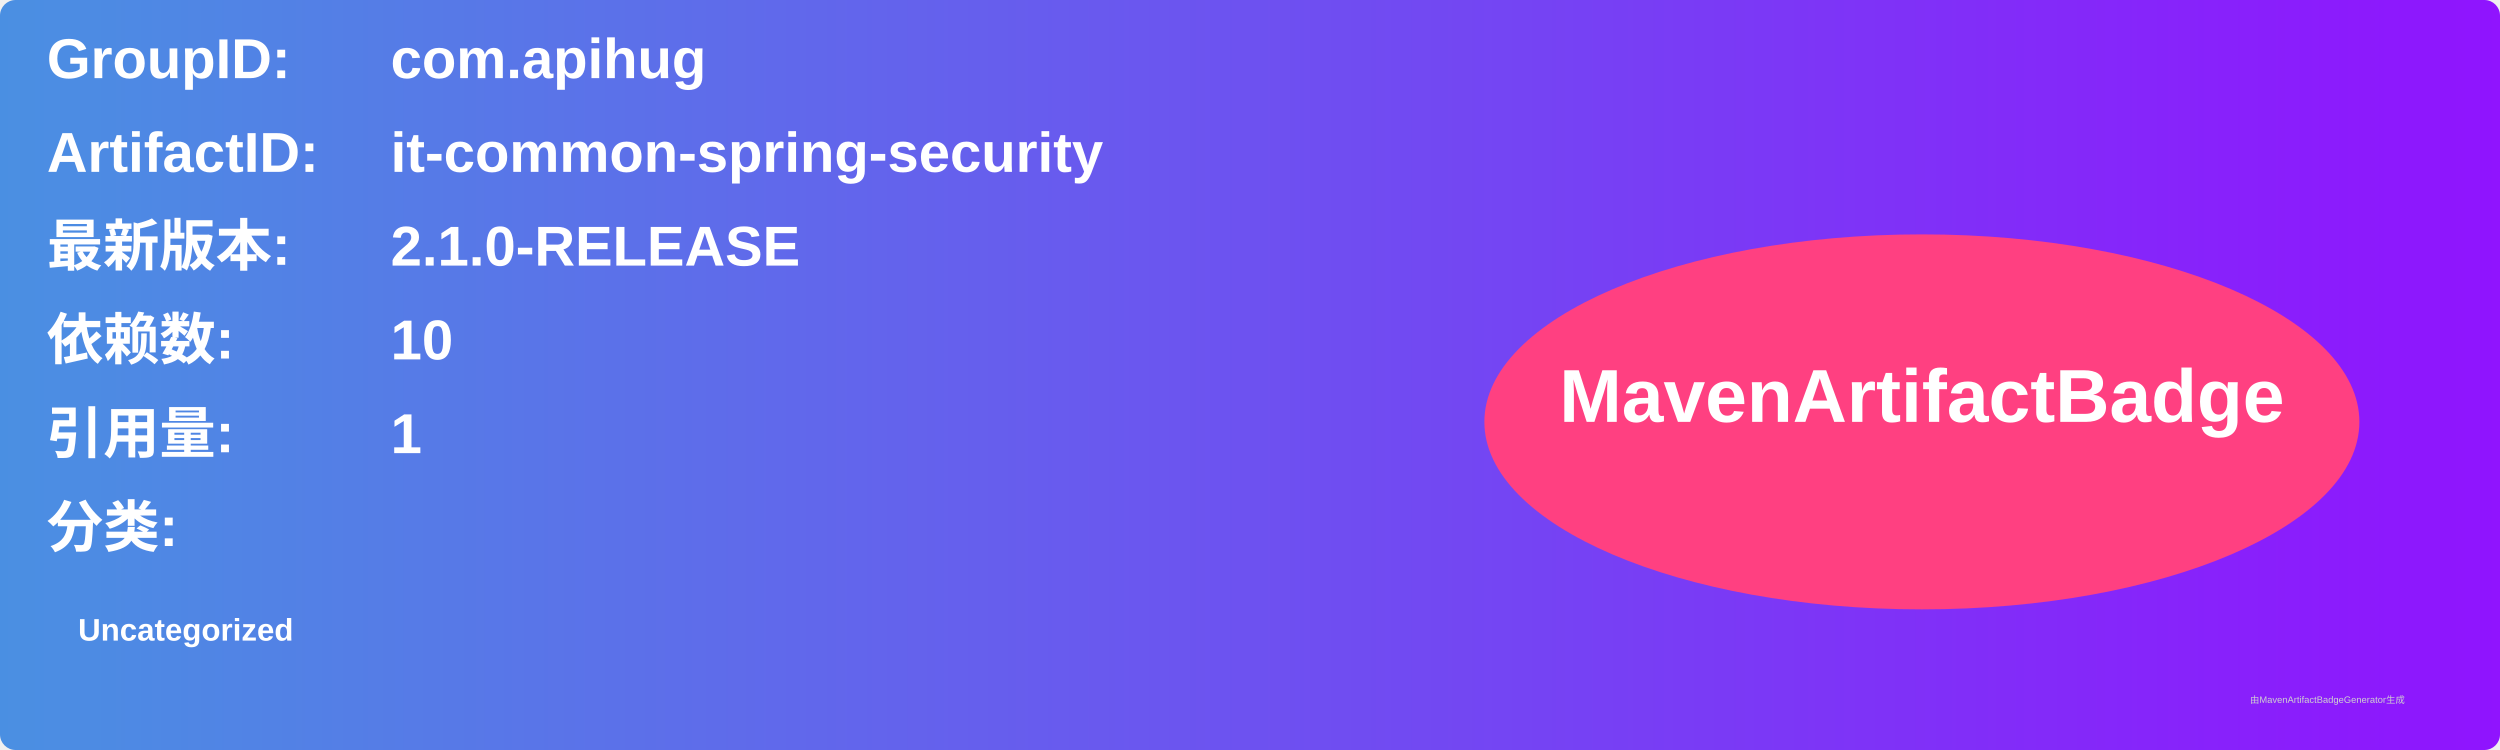
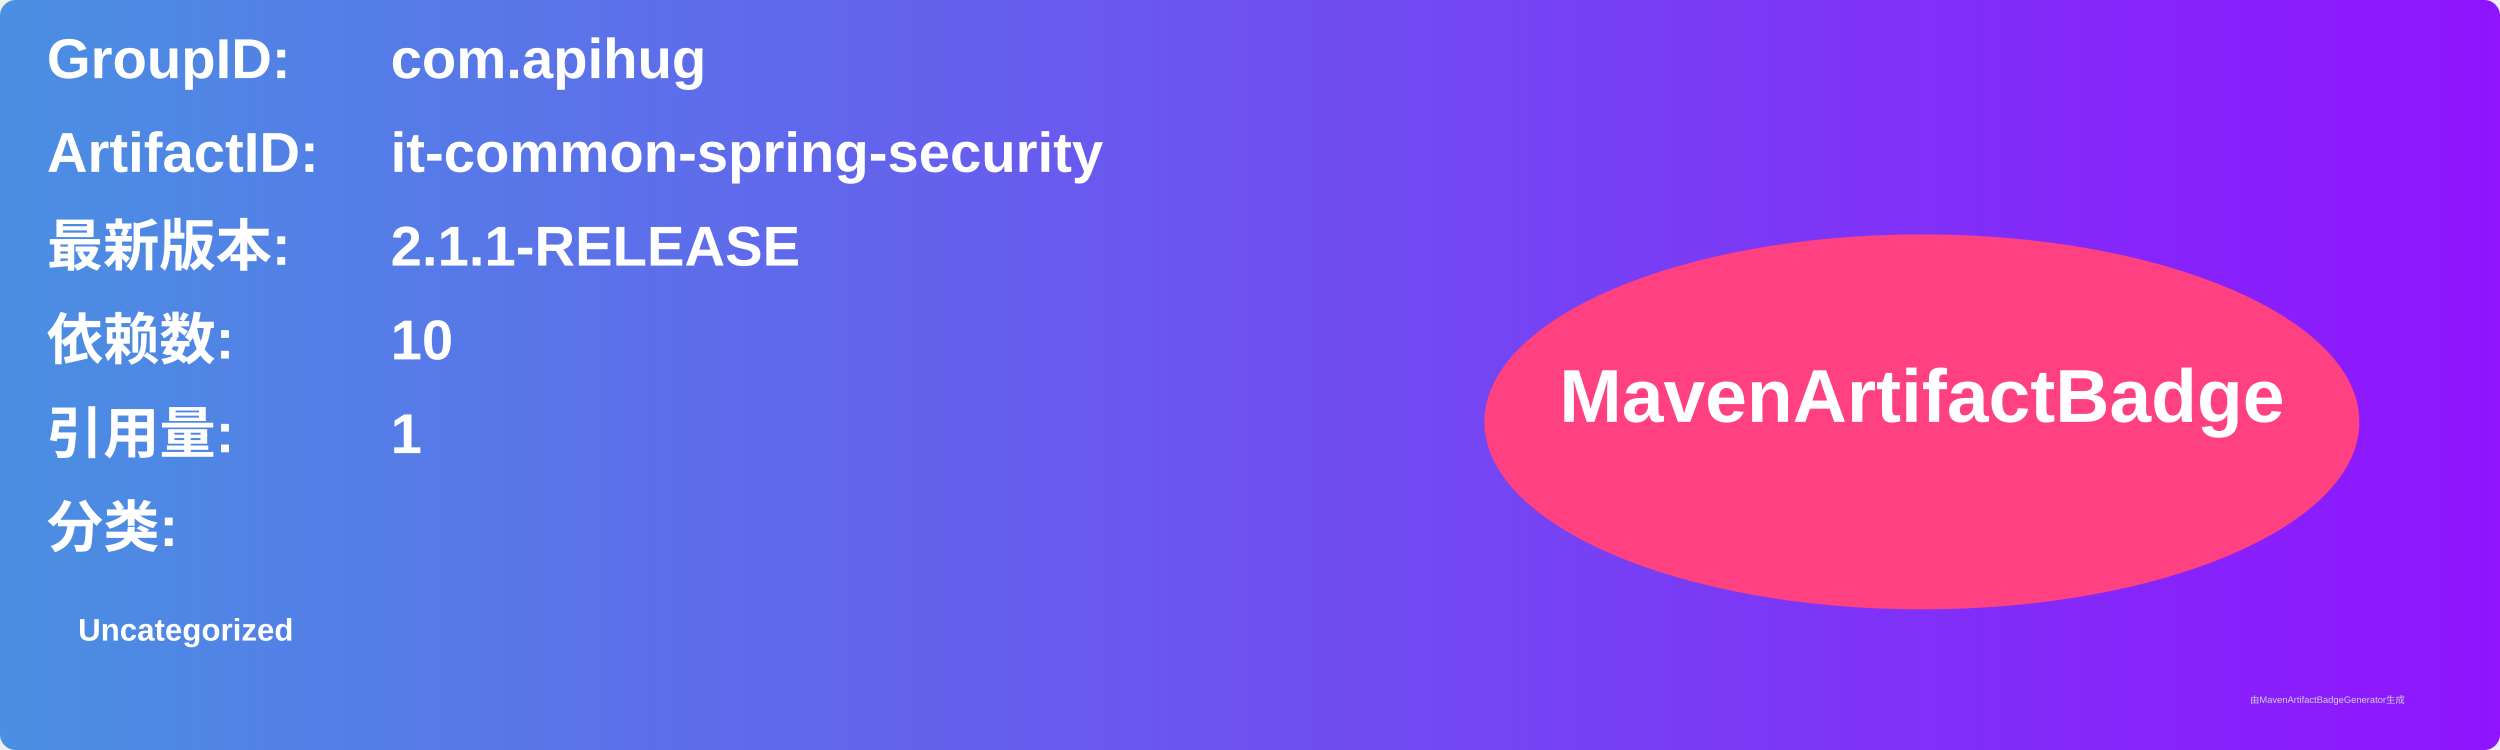
<svg xmlns="http://www.w3.org/2000/svg" width="800" height="240" viewBox="0 0 800 240">
  <linearGradient id="grad" x1="0%" y1="0%" x2="100%" y2="0%">
    <stop offset="0%" stop-color="#4a90e2" />
    <stop offset="100%" stop-color="#9013fe" />
  </linearGradient>
  <rect width="100%" height="100%" rx="5" ry="5" fill="url(#grad)" />
  <g transform="translate(15, 15)">
    <text x="0" y="10" font-family="Arial" font-size="18" fill="white" font-weight="bold" width="260">GroupID:</text>
    <text x="110" y="10" font-family="Arial" font-size="18" fill="white" font-weight="bold" width="460">com.apihug</text>
    <text x="0" y="40" font-family="Arial" font-size="18" fill="white" font-weight="bold" width="260">ArtifactID:</text>
    <text x="110" y="40" font-family="Arial" font-size="18" fill="white" font-weight="bold" width="460">it-common-spring-security</text>
    <text x="0" y="70" font-family="Arial" font-size="18" fill="white" font-weight="bold">最新版本:</text>
    <text x="110" y="70" font-family="Arial" font-size="18" fill="white" font-weight="bold">
-       <tspan font-weight="bold">2.1.0-RELEASE</tspan>
+       <tspan font-weight="bold">2.1.1-RELEASE</tspan>
    </text>
    <text x="0" y="100" font-family="Arial" font-size="18" fill="white" font-weight="bold">依赖数: </text>
    <text x="110" y="100" font-family="Arial" font-size="18" fill="white">
      <tspan font-weight="bold">10</tspan>
    </text>
    <text x="0" y="130" font-family="Arial" font-size="18" fill="white" font-weight="bold">引用量: </text>
    <text x="110" y="130" font-family="Arial" font-size="18" fill="white">
      <tspan font-weight="bold">1</tspan>
    </text>
    <text x="0" y="160" font-family="Arial" font-size="18" fill="white" font-weight="bold">分类:</text>
    <text x="10" y="190" font-family="Arial" font-size="10" fill="white">
      <tspan font-weight="bold">Uncategorized</tspan>
    </text>
    <ellipse cx="600" cy="120" rx="140" ry="60" fill="#ff4081" />
    <text x="600" y="120" text-anchor="middle" font-family="Arial" font-size="24" fill="white" font-weight="bold">MavenArtifactBadge</text>
  </g>
  <text x="720" y="225" font-family="Arial" font-size="3" fill="#d0d0d0">由MavenArtifactBadgeGenerator生成</text>
</svg>
